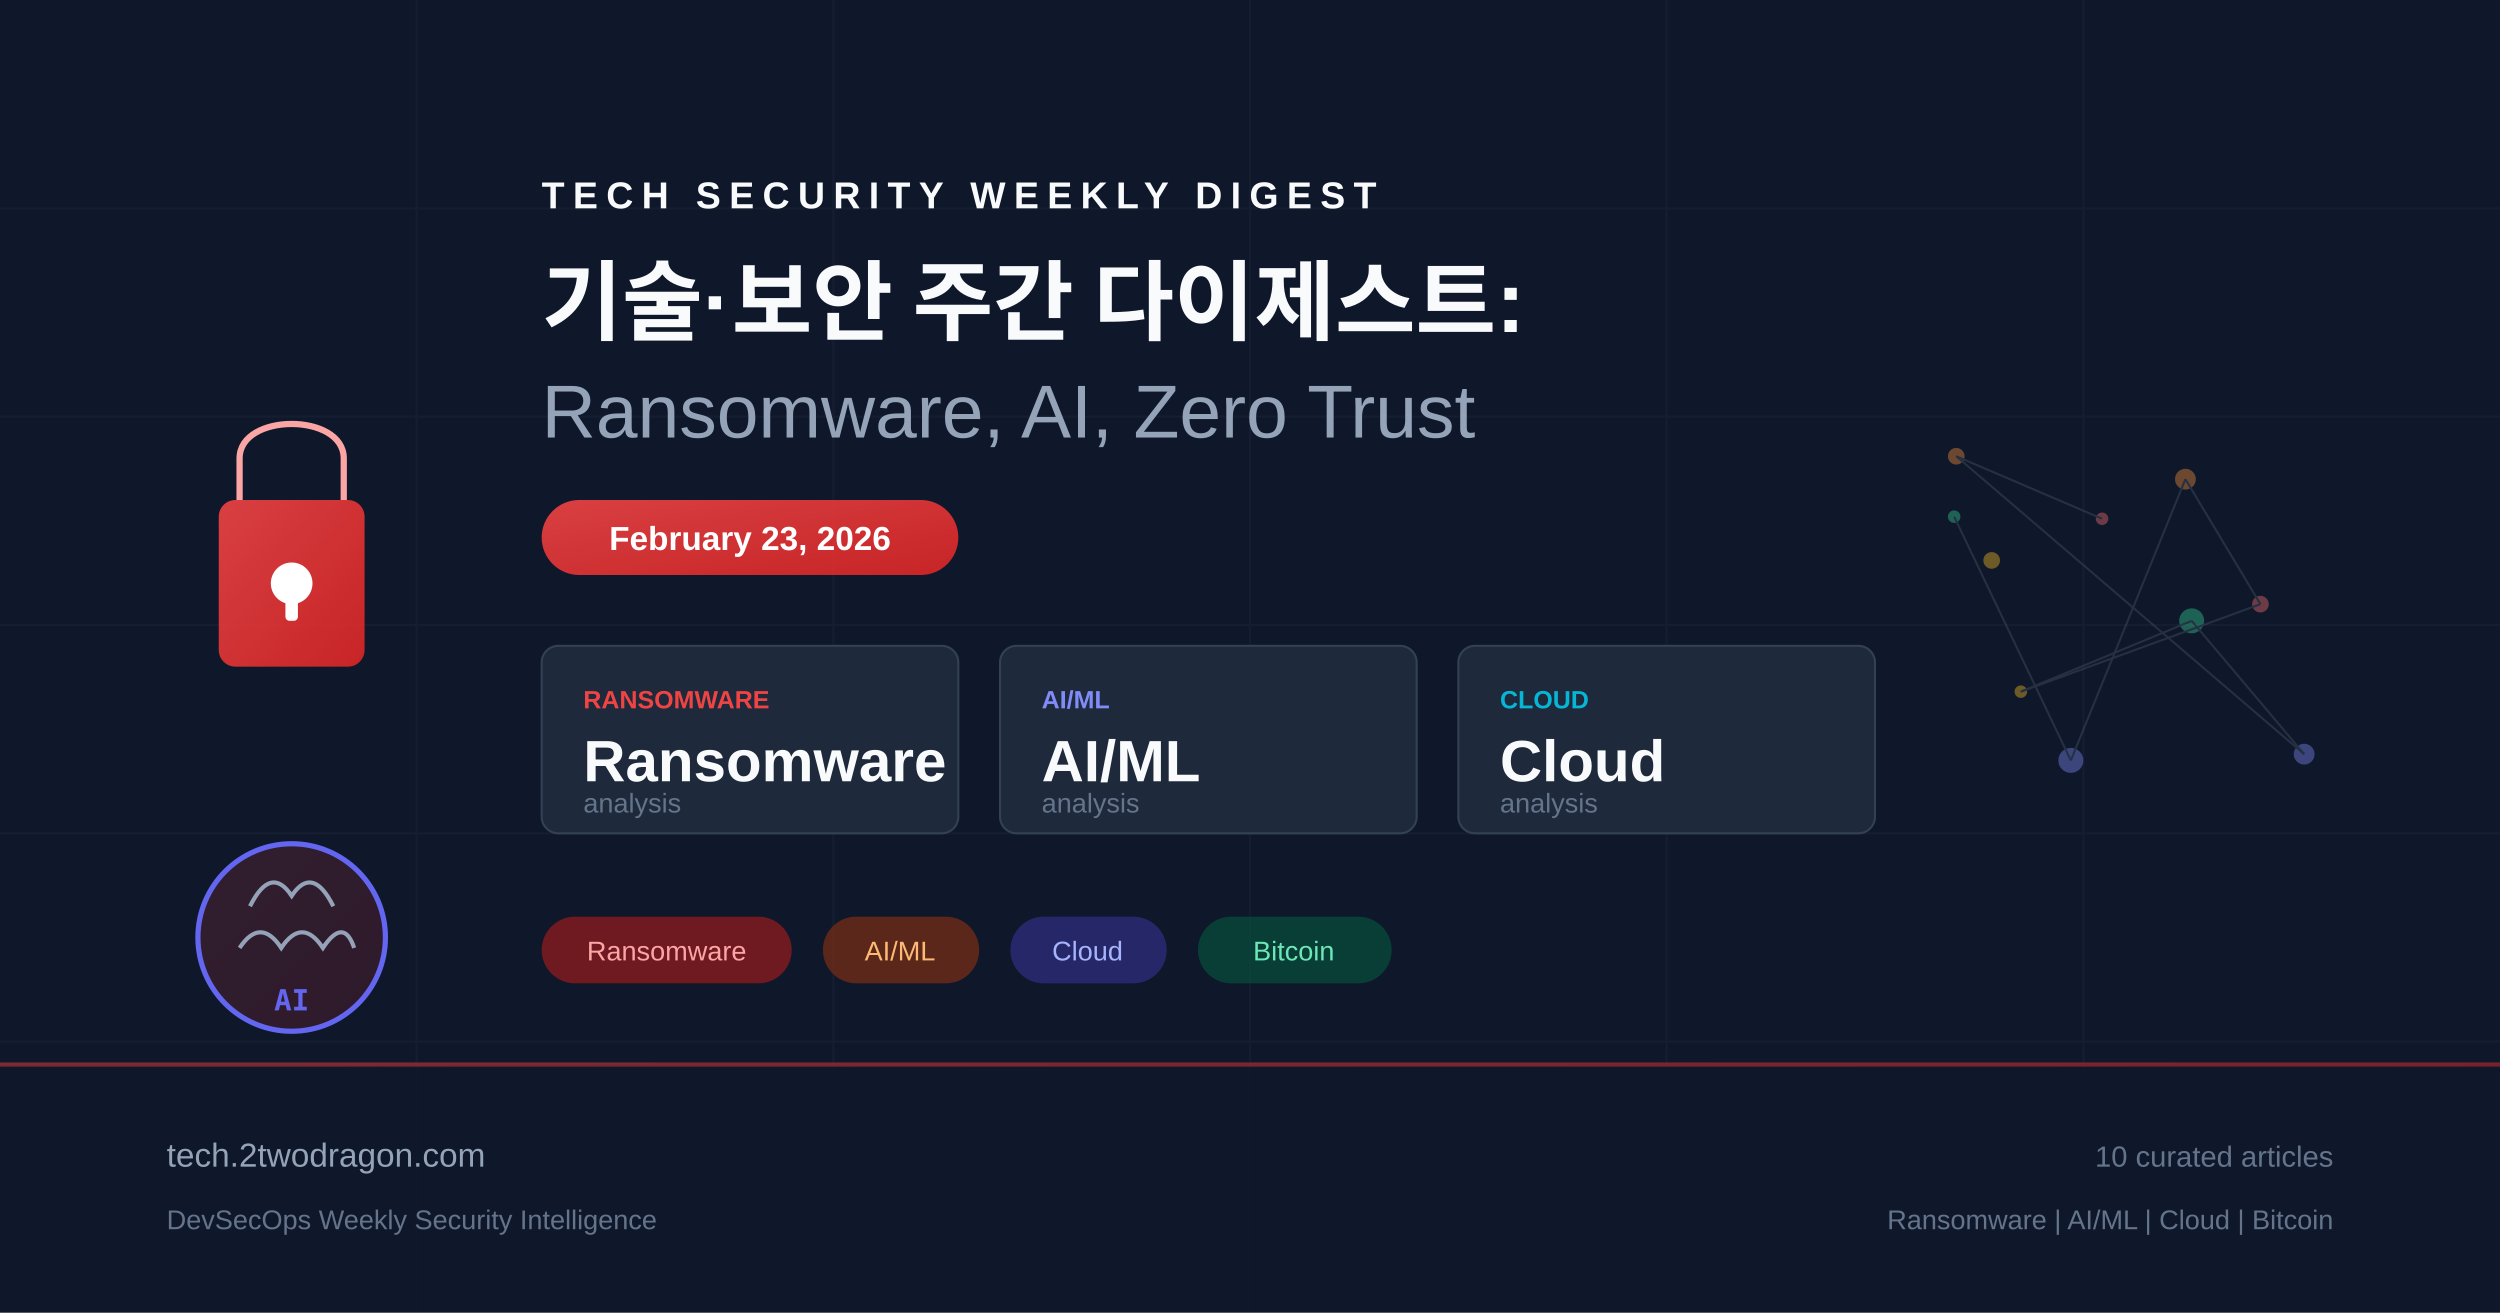
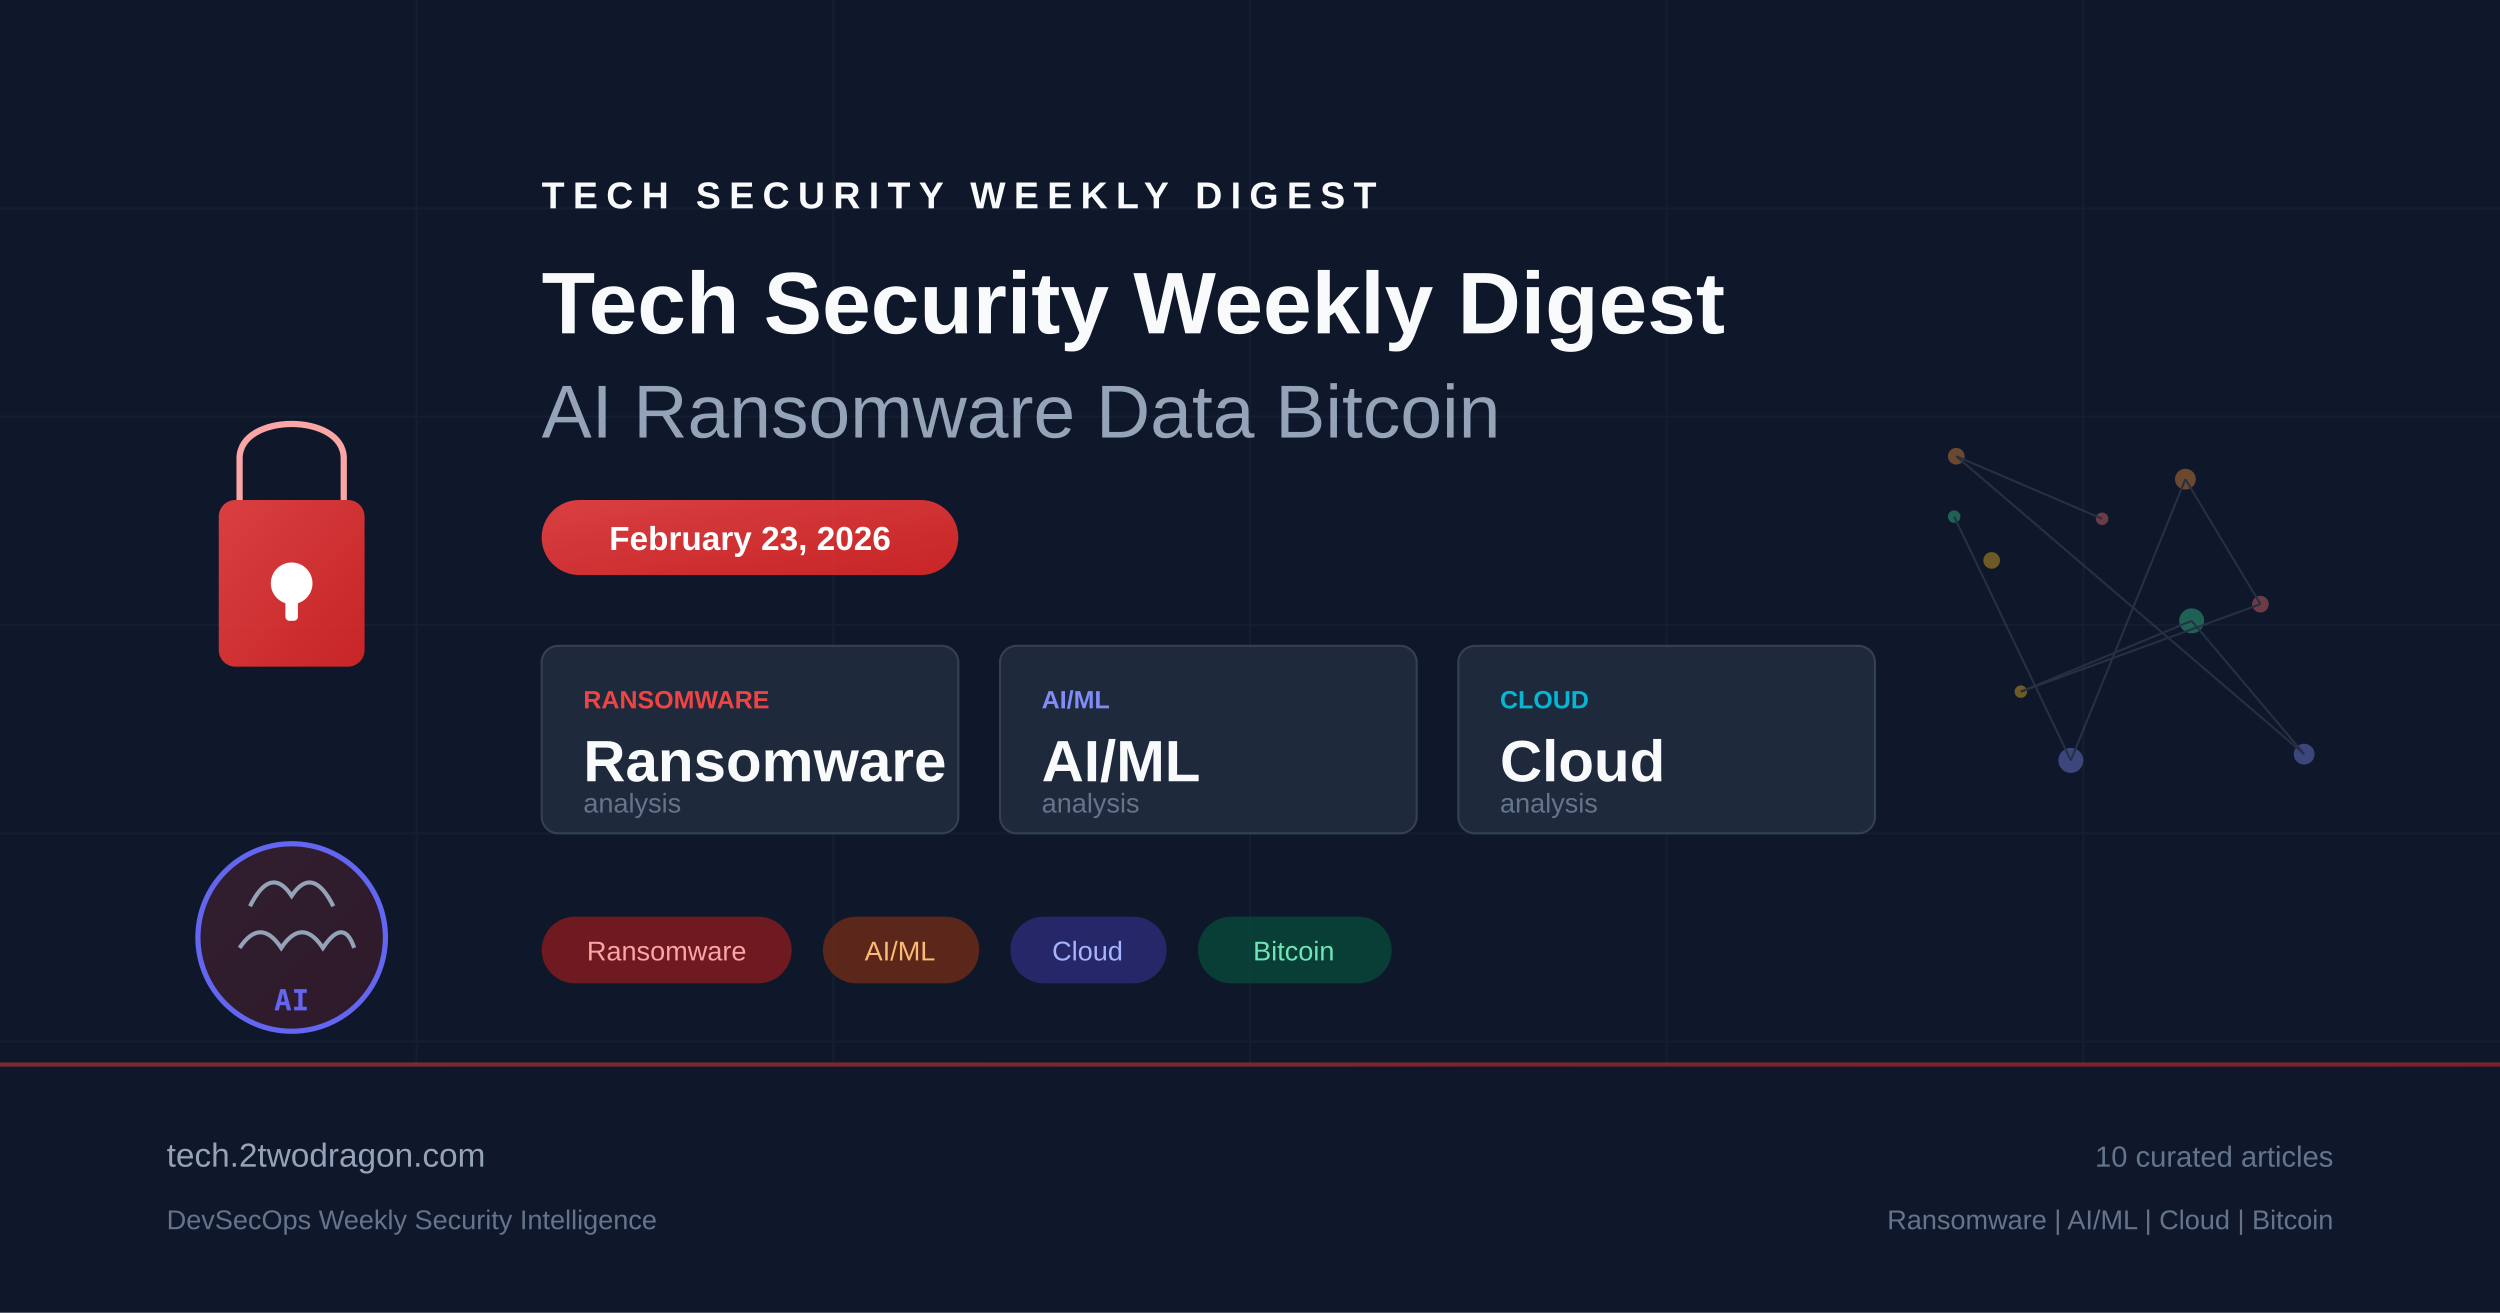
<svg xmlns="http://www.w3.org/2000/svg" viewBox="0 0 1200 630" fill="none">
  <defs>
    <linearGradient id="bg" x1="0" y1="0" x2="1200" y2="630">
      <stop offset="0%" stop-color="#0f172a" />
      <stop offset="50%" stop-color="#1e293b" />
      <stop offset="100%" stop-color="#0f172a" />
    </linearGradient>
    <linearGradient id="accent" x1="0" y1="0" x2="1" y2="1">
      <stop offset="0%" stop-color="#ef4444" />
      <stop offset="100%" stop-color="#dc2626" />
    </linearGradient>
    <linearGradient id="accent2" x1="0" y1="0" x2="1" y2="1">
      <stop offset="0%" stop-color="#6366f1" />
      <stop offset="100%" stop-color="#4f46e5" />
    </linearGradient>
  </defs>
  <rect width="1200" height="630" fill="url(#bg)" />
  <g opacity="0.05" stroke="#94a3b8" stroke-width="1">
    <line x1="0" y1="100" x2="1200" y2="100" />
    <line x1="0" y1="200" x2="1200" y2="200" />
    <line x1="0" y1="300" x2="1200" y2="300" />
    <line x1="0" y1="400" x2="1200" y2="400" />
    <line x1="0" y1="500" x2="1200" y2="500" />
    <line x1="200" y1="0" x2="200" y2="630" />
    <line x1="400" y1="0" x2="400" y2="630" />
    <line x1="600" y1="0" x2="600" y2="630" />
    <line x1="800" y1="0" x2="800" y2="630" />
    <line x1="1000" y1="0" x2="1000" y2="630" />
  </g>
  <g transform="translate(80, 180)">
    <rect x="25" y="60" width="70" height="80" rx="8" fill="url(#accent)" opacity="0.9" />
    <path d="M35 60 V40 C35 18 85 18 85 40 V60" fill="none" stroke="#fca5a5" stroke-width="3" />
    <circle cx="60" cy="100" r="10" fill="white" />
    <rect x="57" y="100" width="6" height="18" rx="2" fill="white" />
  </g>
  <g transform="translate(80, 380)">
    <circle cx="60" cy="70" r="45" fill="url(#accent)" opacity="0.15" />
    <circle cx="60" cy="70" r="45" fill="none" stroke="#6366f1" stroke-width="2.5" />
    <path d="M40 55 Q50 35 60 50 Q70 35 80 55" fill="none" stroke="#94a3b8" stroke-width="2" />
    <path d="M35 75 Q45 60 55 75 Q65 60 75 75 Q85 60 90 75" fill="none" stroke="#94a3b8" stroke-width="2" />
    <text x="60" y="105" text-anchor="middle" fill="#6366f1" font-family="monospace" font-size="14" font-weight="bold">AI</text>
  </g>
  <g transform="translate(260, 100)">
    <text x="0" y="0" fill="#f8fafc" font-family="Arial, sans-serif" font-size="18" font-weight="bold" letter-spacing="4">TECH SECURITY WEEKLY DIGEST</text>
-     <text x="0" y="60" fill="#f8fafc" font-family="Arial, sans-serif" font-size="42" font-weight="bold">기술·보안 주간 다이제스트:</text>
-     <text x="0" y="110" fill="#94a3b8" font-family="Arial, sans-serif" font-size="36" font-weight="300">Ransomware, AI, Zero Trust</text>
+     <text x="0" y="60" fill="#f8fafc" font-family="Arial, sans-serif" font-size="42" font-weight="bold">Tech Security Weekly Digest</text>
+     <text x="0" y="110" fill="#94a3b8" font-family="Arial, sans-serif" font-size="36" font-weight="300">AI Ransomware Data Bitcoin</text>
  </g>
  <rect x="260" y="240" width="200" height="36" rx="18" fill="url(#accent)" opacity="0.9" />
  <text x="360" y="264" text-anchor="middle" fill="white" font-family="Arial, sans-serif" font-size="16" font-weight="bold">February 23, 2026</text>
  <g transform="translate(260, 310)">
    <rect x="0" y="0" width="200" height="90" rx="8" fill="#1e293b" stroke="#334155" stroke-width="1" />
    <text x="20" y="30" fill="#ef4444" font-family="Arial, sans-serif" font-size="12" font-weight="bold">RANSOMWARE</text>
    <text x="20" y="65" fill="#f8fafc" font-family="Arial, sans-serif" font-size="28" font-weight="bold">Ransomware</text>
    <text x="20" y="80" fill="#64748b" font-family="Arial, sans-serif" font-size="13">analysis</text>
    <rect x="220" y="0" width="200" height="90" rx="8" fill="#1e293b" stroke="#334155" stroke-width="1" />
    <text x="240" y="30" fill="#818cf8" font-family="Arial, sans-serif" font-size="12" font-weight="bold">AI/ML</text>
    <text x="240" y="65" fill="#f8fafc" font-family="Arial, sans-serif" font-size="28" font-weight="bold">AI/ML</text>
    <text x="240" y="80" fill="#64748b" font-family="Arial, sans-serif" font-size="13">analysis</text>
    <rect x="440" y="0" width="200" height="90" rx="8" fill="#1e293b" stroke="#334155" stroke-width="1" />
    <text x="460" y="30" fill="#06b6d4" font-family="Arial, sans-serif" font-size="12" font-weight="bold">CLOUD</text>
    <text x="460" y="65" fill="#f8fafc" font-family="Arial, sans-serif" font-size="28" font-weight="bold">Cloud</text>
    <text x="460" y="80" fill="#64748b" font-family="Arial, sans-serif" font-size="13">analysis</text>
  </g>
  <g transform="translate(260, 440)">
    <rect x="0" y="0" width="120" height="32" rx="16" fill="#991b1b" opacity="0.7" />
    <text x="60" y="21" text-anchor="middle" fill="#fca5a5" font-family="Arial, sans-serif" font-size="13">Ransomware</text>
    <rect x="135" y="0" width="75" height="32" rx="16" fill="#7c2d12" opacity="0.7" />
    <text x="172" y="21" text-anchor="middle" fill="#fdba74" font-family="Arial, sans-serif" font-size="13">AI/ML</text>
    <rect x="225" y="0" width="75" height="32" rx="16" fill="#312e81" opacity="0.7" />
    <text x="262" y="21" text-anchor="middle" fill="#a5b4fc" font-family="Arial, sans-serif" font-size="13">Cloud</text>
    <rect x="315" y="0" width="93" height="32" rx="16" fill="#064e3b" opacity="0.7" />
    <text x="361" y="21" text-anchor="middle" fill="#6ee7b7" font-family="Arial, sans-serif" font-size="13">Bitcoin</text>
  </g>
  <g transform="translate(900, 180)" opacity="0.4">
    <circle cx="109" cy="69" r="3" fill="#f87171" />
    <circle cx="39" cy="39" r="4" fill="#fb923c" />
    <circle cx="206" cy="182" r="5" fill="#818cf8" />
    <circle cx="152" cy="118" r="6" fill="#34d399" />
    <circle cx="70" cy="152" r="3" fill="#fbbf24" />
    <circle cx="185" cy="110" r="4" fill="#f87171" />
    <circle cx="149" cy="50" r="5" fill="#fb923c" />
    <circle cx="94" cy="185" r="6" fill="#818cf8" />
    <circle cx="38" cy="68" r="3" fill="#34d399" />
    <circle cx="56" cy="89" r="4" fill="#fbbf24" />
    <line x1="109" y1="69" x2="39" y2="39" stroke="#475569" stroke-width="1" />
    <line x1="39" y1="39" x2="206" y2="182" stroke="#475569" stroke-width="1" />
    <line x1="206" y1="182" x2="152" y2="118" stroke="#475569" stroke-width="1" />
    <line x1="152" y1="118" x2="70" y2="152" stroke="#475569" stroke-width="1" />
    <line x1="70" y1="152" x2="185" y2="110" stroke="#475569" stroke-width="1" />
    <line x1="185" y1="110" x2="149" y2="50" stroke="#475569" stroke-width="1" />
    <line x1="149" y1="50" x2="94" y2="185" stroke="#475569" stroke-width="1" />
    <line x1="94" y1="185" x2="38" y2="68" stroke="#475569" stroke-width="1" />
  </g>
  <rect x="0" y="510" width="1200" height="120" fill="#0f172a" opacity="0.8" />
  <rect x="0" y="510" width="1200" height="2" fill="url(#accent)" opacity="0.5" />
  <text x="80" y="560" fill="#94a3b8" font-family="Arial, sans-serif" font-size="16">tech.2twodragon.com</text>
  <text x="80" y="590" fill="#64748b" font-family="Arial, sans-serif" font-size="13">DevSecOps Weekly Security Intelligence</text>
  <text x="1120" y="560" text-anchor="end" fill="#64748b" font-family="Arial, sans-serif" font-size="14">10 curated articles</text>
  <text x="1120" y="590" text-anchor="end" fill="#64748b" font-family="Arial, sans-serif" font-size="13">Ransomware | AI/ML | Cloud | Bitcoin</text>
</svg>
